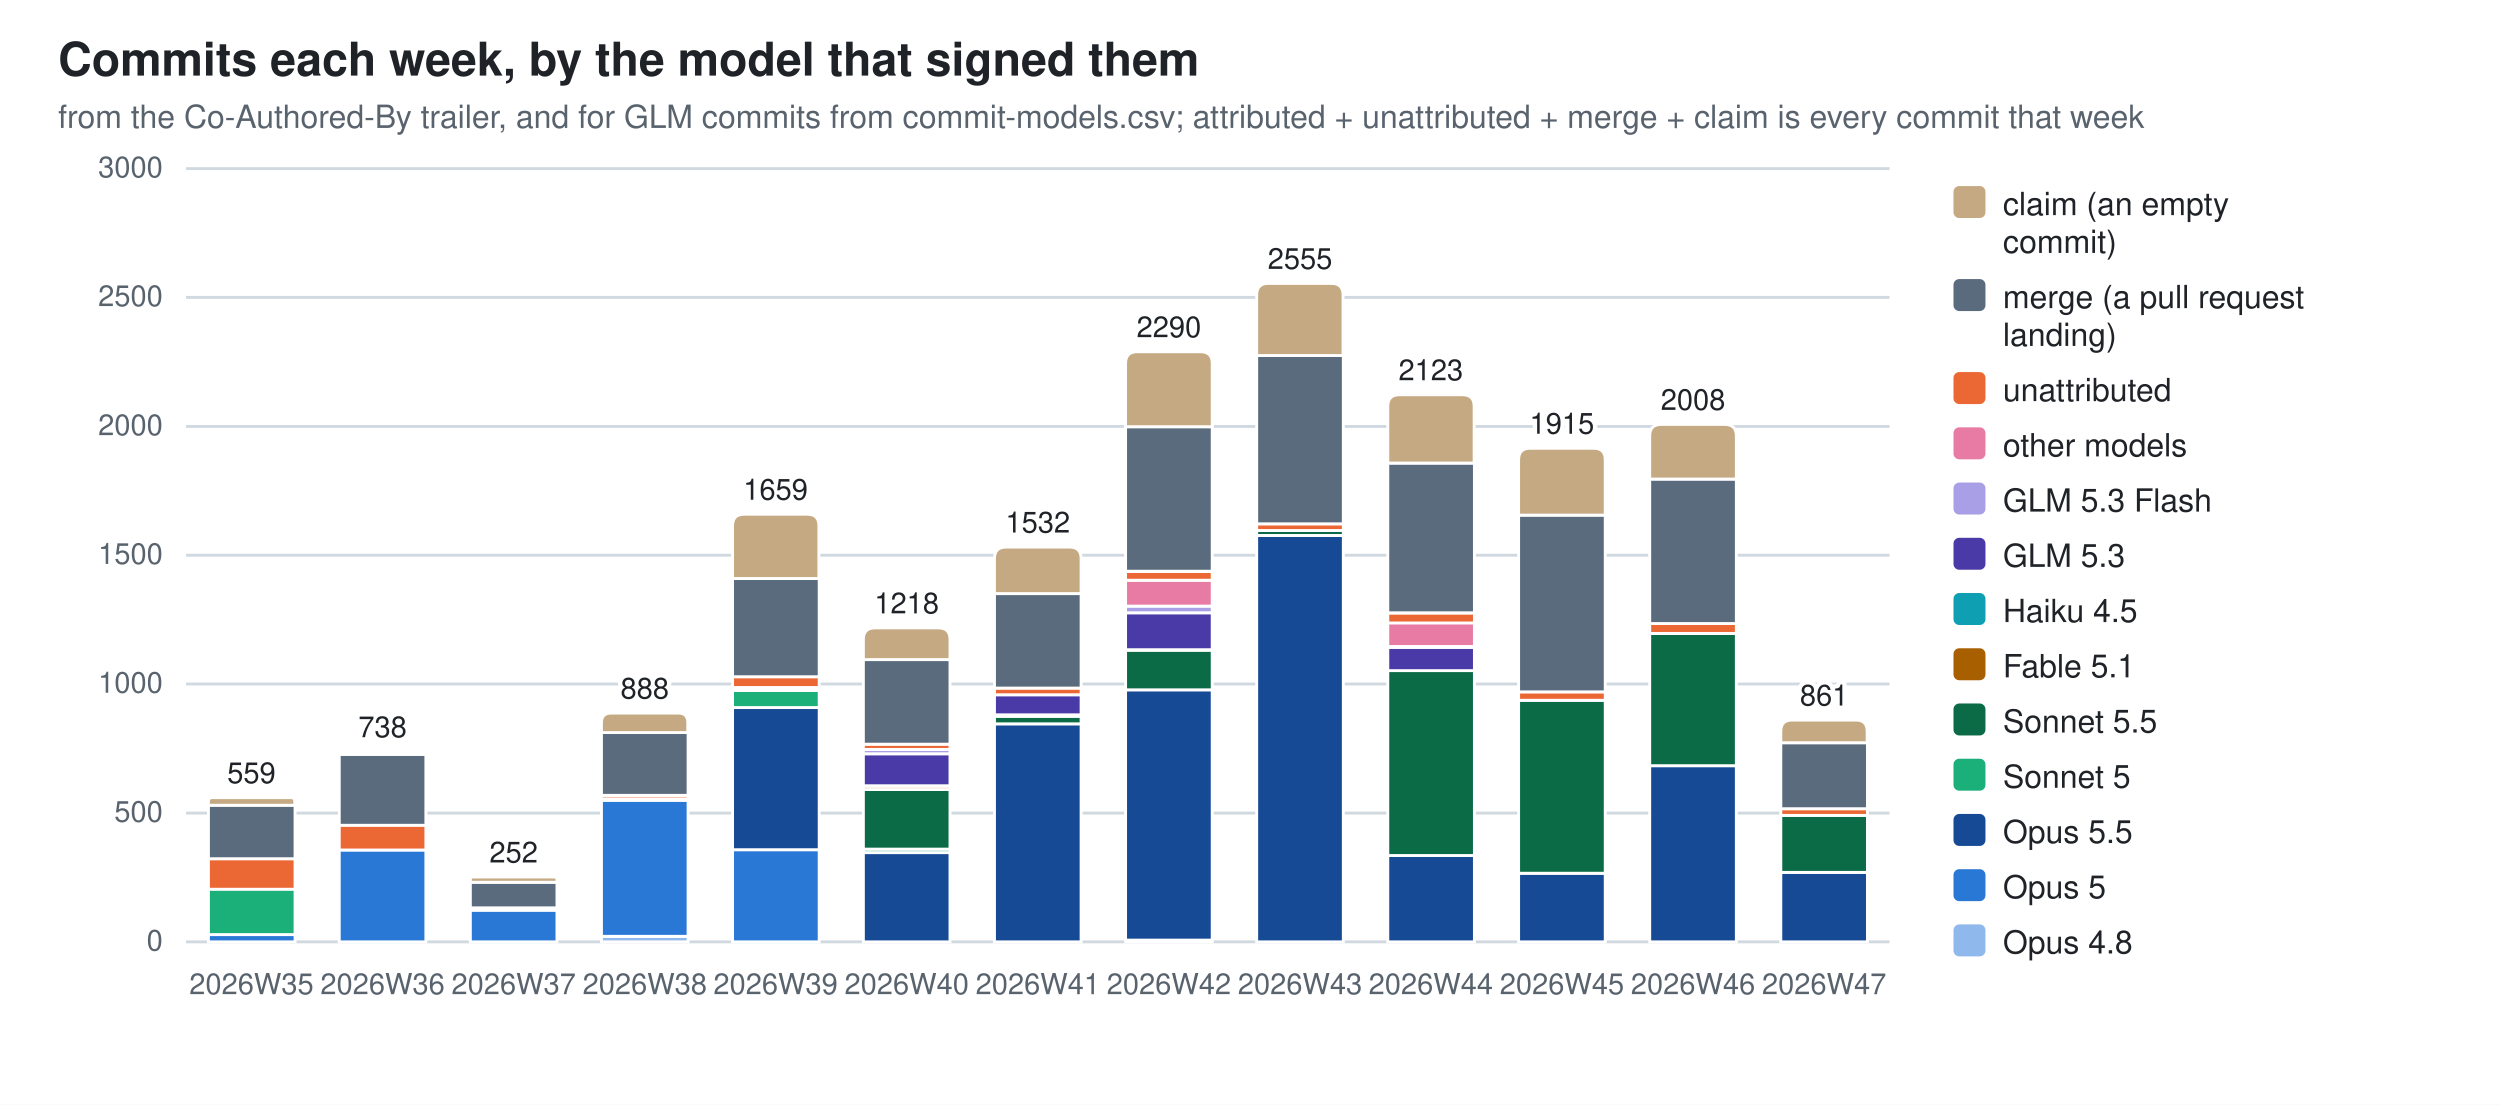
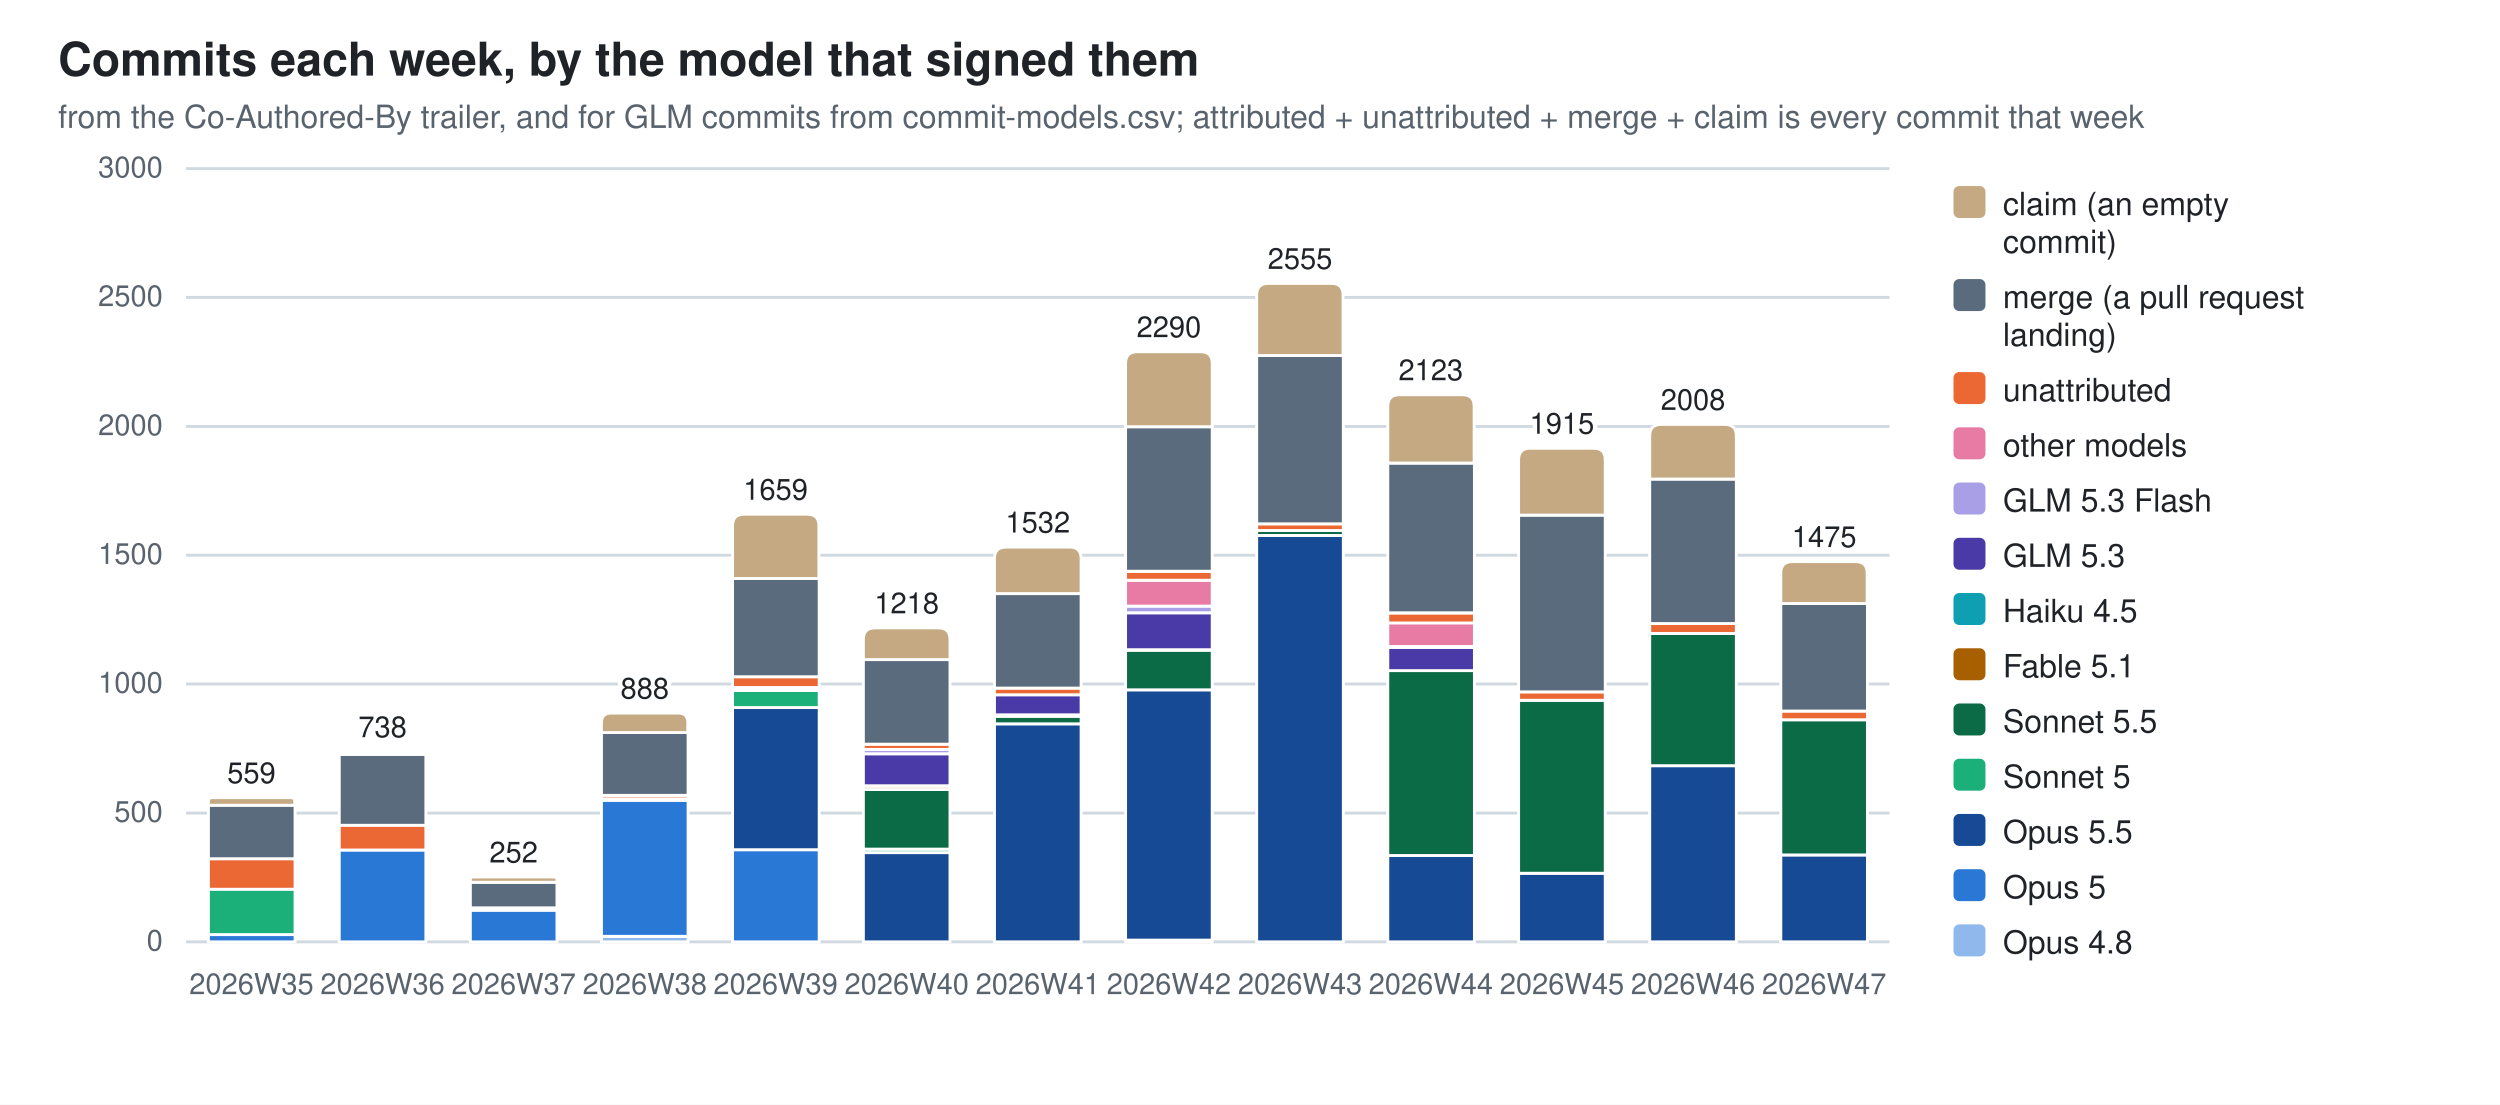
<svg xmlns="http://www.w3.org/2000/svg" width="860" height="380" viewBox="0 0 860 380" role="img" aria-label="Commits each week, by the model that signed them">
  <style>
  .bg{fill:#ffffff} .fg{fill:#1f2328} .mut{fill:#59636e} .grid{stroke:#d1d9e0}
  .seg{stroke:#ffffff;stroke-width:1}
  .val{paint-order:stroke;stroke:#ffffff;stroke-width:3px;stroke-linejoin:round}
  .c0{fill:#8fb8ec}  .c1{fill:#2a78d6}  .c2{fill:#174a94}  .c3{fill:#1baf7a}  .c4{fill:#0b6b47}  .c5{fill:#a85f00}  .c6{fill:#0e9fb3}  .c7{fill:#4a3aa7}  .c8{fill:#a99fe6}  .c9{fill:#e87ba4}  .c10{fill:#eb6834}  .c11{fill:#5a6b7d}  .c12{fill:#c4a982}
  @media (prefers-color-scheme: dark){
    .bg{fill:#0d1117} .fg{fill:#e6edf3} .mut{fill:#9198a1} .grid{stroke:#30363d}
    .seg{stroke:#0d1117} .val{stroke:#0d1117} .c0{fill:#2c5ea8} .c1{fill:#3987e5} .c2{fill:#7db3f5} .c3{fill:#199e70} .c4{fill:#58d0a2} .c5{fill:#f2c75c} .c6{fill:#2bb5c9} .c7{fill:#9085e9} .c8{fill:#5848b8} .c9{fill:#d55181} .c10{fill:#d95926} .c11{fill:#94a5b7} .c12{fill:#7a6a52}}
  text{font-family:-apple-system,BlinkMacSystemFont,"Segoe UI",Helvetica,Arial,sans-serif}
</style>
  <rect class="bg" width="860" height="380" />
  <text class="fg" x="20" y="26" font-size="16" font-weight="600">Commits each week, by the model that signed them</text>
  <text class="mut" x="20" y="44" font-size="11">from the Co-Authored-By trailer, and for GLM commits from commit-models.csv; attributed + unattributed + merge + claim is every commit that week</text>
  <line class="grid" x1="64" y1="324.0" x2="650.0" y2="324.0" stroke-width="1" />
  <text class="mut" x="56" y="327.0" font-size="10" text-anchor="end">0</text>
  <line class="grid" x1="64" y1="279.7" x2="650.0" y2="279.7" stroke-width="1" />
  <text class="mut" x="56" y="282.7" font-size="10" text-anchor="end">500</text>
  <line class="grid" x1="64" y1="235.3" x2="650.0" y2="235.3" stroke-width="1" />
  <text class="mut" x="56" y="238.3" font-size="10" text-anchor="end">1000</text>
  <line class="grid" x1="64" y1="191.0" x2="650.0" y2="191.0" stroke-width="1" />
  <text class="mut" x="56" y="194.0" font-size="10" text-anchor="end">1500</text>
  <line class="grid" x1="64" y1="146.7" x2="650.0" y2="146.7" stroke-width="1" />
  <text class="mut" x="56" y="149.7" font-size="10" text-anchor="end">2000</text>
  <line class="grid" x1="64" y1="102.3" x2="650.0" y2="102.3" stroke-width="1" />
  <text class="mut" x="56" y="105.3" font-size="10" text-anchor="end">2500</text>
  <line class="grid" x1="64" y1="58.0" x2="650.0" y2="58.0" stroke-width="1" />
  <text class="mut" x="56" y="61.0" font-size="10" text-anchor="end">3000</text>
  <rect class="seg c1" x="71.7" y="321.5" width="29.8" height="2.5" />
  <rect class="seg c3" x="71.7" y="305.8" width="29.8" height="15.7" />
  <rect class="seg c10" x="71.7" y="295.4" width="29.8" height="10.5" />
  <rect class="seg c11" x="71.7" y="277.0" width="29.8" height="18.4" />
  <path class="seg c12" d="M71.7,277.0 V275.7 Q71.7,274.4 72.9,274.4 H100.1 Q101.4,274.4 101.4,275.7 V277.0 Z" />
  <text class="mut" x="86.5" y="342" font-size="10" text-anchor="middle">2026W35</text>
  <text class="fg val" x="86.5" y="269.4" font-size="10" text-anchor="middle">559</text>
  <rect class="seg c1" x="116.7" y="292.4" width="29.8" height="31.6" />
  <rect class="seg c10" x="116.7" y="283.8" width="29.8" height="8.6" />
  <rect class="seg c11" x="116.7" y="259.5" width="29.8" height="24.4" />
  <path class="seg c12" d="M116.7,259.5 V259.0 Q116.7,258.6 117.2,258.6 H146.0 Q146.5,258.6 146.5,259.0 V259.5 Z" />
  <text class="mut" x="131.6" y="342" font-size="10" text-anchor="middle">2026W36</text>
  <text class="fg val" x="131.6" y="253.6" font-size="10" text-anchor="middle">738</text>
  <rect class="seg c1" x="161.8" y="313.1" width="29.8" height="10.9" />
  <rect class="seg c10" x="161.8" y="312.3" width="29.8" height="0.8" />
  <rect class="seg c11" x="161.8" y="303.5" width="29.8" height="8.8" />
  <path class="seg c12" d="M161.8,303.5 V302.6 Q161.8,301.7 162.7,301.7 H190.6 Q191.6,301.7 191.6,302.6 V303.5 Z" />
  <text class="mut" x="176.7" y="342" font-size="10" text-anchor="middle">2026W37</text>
  <text class="fg val" x="176.7" y="296.7" font-size="10" text-anchor="middle">252</text>
  <rect class="seg c0" x="206.9" y="322.1" width="29.8" height="1.9" />
  <rect class="seg c1" x="206.9" y="275.3" width="29.8" height="46.8" />
  <rect class="seg c5" x="206.9" y="274.8" width="29.8" height="0.5" />
  <rect class="seg c10" x="206.9" y="273.6" width="29.8" height="1.2" />
  <rect class="seg c11" x="206.9" y="252.0" width="29.8" height="21.6" />
  <path class="seg c12" d="M206.9,252.0 V248.6 Q206.9,245.3 210.3,245.3 H233.3 Q236.6,245.3 236.6,248.6 V252.0 Z" />
  <text class="mut" x="221.8" y="342" font-size="10" text-anchor="middle">2026W38</text>
  <text class="fg val" x="221.8" y="240.3" font-size="10" text-anchor="middle">888</text>
  <rect class="seg c1" x="252.0" y="292.3" width="29.8" height="31.7" />
  <rect class="seg c2" x="252.0" y="243.4" width="29.8" height="48.9" />
  <rect class="seg c3" x="252.0" y="237.5" width="29.8" height="5.9" />
  <rect class="seg c5" x="252.0" y="236.6" width="29.8" height="0.9" />
  <rect class="seg c9" x="252.0" y="236.5" width="29.8" height="0.1" />
  <rect class="seg c10" x="252.0" y="232.8" width="29.8" height="3.7" />
  <rect class="seg c11" x="252.0" y="199.0" width="29.8" height="33.8" />
  <path class="seg c12" d="M252.0,199.0 V180.9 Q252.0,176.9 256.0,176.9 H277.7 Q281.7,176.9 281.7,180.9 V199.0 Z" />
  <text class="mut" x="266.8" y="342" font-size="10" text-anchor="middle">2026W39</text>
  <text class="fg val" x="266.8" y="171.9" font-size="10" text-anchor="middle">1659</text>
  <rect class="seg c2" x="297.0" y="293.3" width="29.8" height="30.7" />
  <rect class="seg c3" x="297.0" y="292.1" width="29.8" height="1.2" />
  <rect class="seg c4" x="297.0" y="271.6" width="29.8" height="20.5" />
  <rect class="seg c5" x="297.0" y="270.4" width="29.8" height="1.2" />
  <rect class="seg c6" x="297.0" y="270.3" width="29.8" height="0.2" />
  <rect class="seg c7" x="297.0" y="259.3" width="29.8" height="11.0" />
  <rect class="seg c8" x="297.0" y="257.8" width="29.8" height="1.5" />
  <rect class="seg c10" x="297.0" y="256.0" width="29.8" height="1.8" />
  <rect class="seg c11" x="297.0" y="226.9" width="29.8" height="29.1" />
  <path class="seg c12" d="M297.0,226.9 V220.0 Q297.0,216.0 301.0,216.0 H322.8 Q326.8,216.0 326.8,220.0 V226.9 Z" />
  <text class="mut" x="311.9" y="342" font-size="10" text-anchor="middle">2026W40</text>
  <text class="fg val" x="311.9" y="211.0" font-size="10" text-anchor="middle">1218</text>
  <rect class="seg c2" x="342.1" y="249.0" width="29.8" height="75.0" />
  <rect class="seg c4" x="342.1" y="246.4" width="29.8" height="2.6" />
  <rect class="seg c5" x="342.1" y="245.9" width="29.8" height="0.5" />
  <rect class="seg c7" x="342.1" y="239.0" width="29.8" height="6.9" />
  <rect class="seg c10" x="342.1" y="236.7" width="29.8" height="2.3" />
  <rect class="seg c11" x="342.1" y="204.2" width="29.8" height="32.5" />
  <path class="seg c12" d="M342.1,204.2 V192.2 Q342.1,188.2 346.1,188.2 H367.9 Q371.9,188.2 371.9,192.2 V204.2 Z" />
  <text class="mut" x="357.0" y="342" font-size="10" text-anchor="middle">2026W41</text>
  <text class="fg val" x="357.0" y="183.2" font-size="10" text-anchor="middle">1532</text>
  <rect class="seg c0" x="387.2" y="323.4" width="29.8" height="0.6" />
  <rect class="seg c2" x="387.2" y="237.3" width="29.8" height="86.1" />
  <rect class="seg c4" x="387.2" y="223.6" width="29.8" height="13.7" />
  <rect class="seg c5" x="387.2" y="223.5" width="29.8" height="0.2" />
  <rect class="seg c7" x="387.2" y="210.8" width="29.8" height="12.7" />
  <rect class="seg c8" x="387.2" y="208.5" width="29.8" height="2.3" />
  <rect class="seg c9" x="387.2" y="199.6" width="29.8" height="8.9" />
  <rect class="seg c10" x="387.2" y="196.6" width="29.8" height="3.0" />
  <rect class="seg c11" x="387.2" y="146.8" width="29.8" height="49.7" />
  <path class="seg c12" d="M387.2,146.8 V125.0 Q387.2,121.0 391.2,121.0 H413.0 Q417.0,121.0 417.0,125.0 V146.8 Z" />
  <text class="mut" x="402.1" y="342" font-size="10" text-anchor="middle">2026W42</text>
  <text class="fg val" x="402.1" y="116.0" font-size="10" text-anchor="middle">2290</text>
  <rect class="seg c2" x="432.3" y="184.2" width="29.8" height="139.8" />
  <rect class="seg c4" x="432.3" y="182.5" width="29.8" height="1.7" />
  <rect class="seg c10" x="432.3" y="180.2" width="29.8" height="2.3" />
  <rect class="seg c11" x="432.3" y="122.3" width="29.8" height="57.9" />
  <path class="seg c12" d="M432.3,122.3 V101.5 Q432.3,97.5 436.3,97.5 H458.0 Q462.0,97.5 462.0,101.5 V122.3 Z" />
  <text class="mut" x="447.2" y="342" font-size="10" text-anchor="middle">2026W43</text>
  <text class="fg val" x="447.2" y="92.5" font-size="10" text-anchor="middle">2555</text>
  <rect class="seg c2" x="477.4" y="294.3" width="29.8" height="29.7" />
  <rect class="seg c4" x="477.4" y="230.6" width="29.8" height="63.7" />
  <rect class="seg c7" x="477.4" y="222.7" width="29.8" height="8.0" />
  <rect class="seg c8" x="477.4" y="222.5" width="29.8" height="0.2" />
  <rect class="seg c9" x="477.4" y="214.2" width="29.8" height="8.2" />
  <rect class="seg c10" x="477.4" y="210.9" width="29.8" height="3.4" />
  <rect class="seg c11" x="477.4" y="159.3" width="29.8" height="51.5" />
  <path class="seg c12" d="M477.4,159.3 V139.8 Q477.4,135.8 481.4,135.8 H503.1 Q507.1,135.8 507.1,139.8 V159.3 Z" />
  <text class="mut" x="492.2" y="342" font-size="10" text-anchor="middle">2026W44</text>
  <text class="fg val" x="492.2" y="130.8" font-size="10" text-anchor="middle">2123</text>
  <rect class="seg c2" x="522.4" y="300.4" width="29.8" height="23.6" />
  <rect class="seg c4" x="522.4" y="240.9" width="29.8" height="59.5" />
  <rect class="seg c10" x="522.4" y="238.0" width="29.8" height="2.9" />
  <rect class="seg c11" x="522.4" y="177.2" width="29.8" height="60.8" />
  <path class="seg c12" d="M522.4,177.2 V158.2 Q522.4,154.2 526.4,154.2 H548.2 Q552.2,154.2 552.2,158.2 V177.2 Z" />
  <text class="mut" x="537.3" y="342" font-size="10" text-anchor="middle">2026W45</text>
  <text class="fg val" x="537.3" y="149.2" font-size="10" text-anchor="middle">1915</text>
  <rect class="seg c2" x="567.5" y="263.4" width="29.8" height="60.6" />
  <rect class="seg c4" x="567.5" y="217.9" width="29.8" height="45.5" />
  <rect class="seg c10" x="567.5" y="214.5" width="29.8" height="3.4" />
  <rect class="seg c11" x="567.5" y="164.8" width="29.8" height="49.7" />
  <path class="seg c12" d="M567.5,164.8 V150.0 Q567.5,146.0 571.5,146.0 H593.3 Q597.3,146.0 597.3,150.0 V164.8 Z" />
  <text class="mut" x="582.4" y="342" font-size="10" text-anchor="middle">2026W46</text>
  <text class="fg val" x="582.4" y="141.0" font-size="10" text-anchor="middle">2008</text>
-   <rect class="seg c2" x="612.6" y="300.1" width="29.8" height="23.9" />
-   <rect class="seg c4" x="612.6" y="280.5" width="29.8" height="19.6" />
-   <rect class="seg c10" x="612.6" y="278.2" width="29.8" height="2.3" />
-   <rect class="seg c11" x="612.6" y="255.5" width="29.8" height="22.7" />
-   <path class="seg c12" d="M612.6,255.5 V251.6 Q612.6,247.7 616.5,247.7 H638.4 Q642.3,247.7 642.3,251.6 V255.5 Z" />
+   <rect class="seg c2" x="612.6" y="294.1" width="29.8" height="29.9" />
+   <rect class="seg c4" x="612.6" y="247.6" width="29.8" height="46.5" />
+   <rect class="seg c10" x="612.6" y="244.6" width="29.8" height="3.0" />
+   <rect class="seg c11" x="612.6" y="207.6" width="29.8" height="37.0" />
+   <path class="seg c12" d="M612.6,207.6 V197.2 Q612.6,193.2 616.6,193.2 H638.3 Q642.3,193.2 642.3,197.2 V207.6 Z" />
  <text class="mut" x="627.5" y="342" font-size="10" text-anchor="middle">2026W47</text>
-   <text class="fg val" x="627.5" y="242.7" font-size="10" text-anchor="middle">861</text>
+   <text class="fg val" x="627.5" y="188.2" font-size="10" text-anchor="middle">1475</text>
  <rect class="c12" x="672" y="64" width="11" height="11" rx="2" />
  <text class="fg" y="74" font-size="11">
    <tspan x="689" dy="0">claim (an empty</tspan>
    <tspan x="689" dy="13">commit)</tspan>
  </text>
  <rect class="c11" x="672" y="96" width="11" height="11" rx="2" />
  <text class="fg" y="106" font-size="11">
    <tspan x="689" dy="0">merge (a pull request</tspan>
    <tspan x="689" dy="13">landing)</tspan>
  </text>
  <rect class="c10" x="672" y="128" width="11" height="11" rx="2" />
  <text class="fg" y="138" font-size="11">
    <tspan x="689" dy="0">unattributed</tspan>
  </text>
  <rect class="c9" x="672" y="147" width="11" height="11" rx="2" />
  <text class="fg" y="157" font-size="11">
    <tspan x="689" dy="0">other models</tspan>
  </text>
  <rect class="c8" x="672" y="166" width="11" height="11" rx="2" />
  <text class="fg" y="176" font-size="11">
    <tspan x="689" dy="0">GLM 5.3 Flash</tspan>
  </text>
  <rect class="c7" x="672" y="185" width="11" height="11" rx="2" />
  <text class="fg" y="195" font-size="11">
    <tspan x="689" dy="0">GLM 5.3</tspan>
  </text>
  <rect class="c6" x="672" y="204" width="11" height="11" rx="2" />
  <text class="fg" y="214" font-size="11">
    <tspan x="689" dy="0">Haiku 4.5</tspan>
  </text>
  <rect class="c5" x="672" y="223" width="11" height="11" rx="2" />
  <text class="fg" y="233" font-size="11">
    <tspan x="689" dy="0">Fable 5.1</tspan>
  </text>
  <rect class="c4" x="672" y="242" width="11" height="11" rx="2" />
  <text class="fg" y="252" font-size="11">
    <tspan x="689" dy="0">Sonnet 5.5</tspan>
  </text>
  <rect class="c3" x="672" y="261" width="11" height="11" rx="2" />
  <text class="fg" y="271" font-size="11">
    <tspan x="689" dy="0">Sonnet 5</tspan>
  </text>
  <rect class="c2" x="672" y="280" width="11" height="11" rx="2" />
  <text class="fg" y="290" font-size="11">
    <tspan x="689" dy="0">Opus 5.5</tspan>
  </text>
  <rect class="c1" x="672" y="299" width="11" height="11" rx="2" />
  <text class="fg" y="309" font-size="11">
    <tspan x="689" dy="0">Opus 5</tspan>
  </text>
  <rect class="c0" x="672" y="318" width="11" height="11" rx="2" />
  <text class="fg" y="328" font-size="11">
    <tspan x="689" dy="0">Opus 4.8</tspan>
  </text>
</svg>
